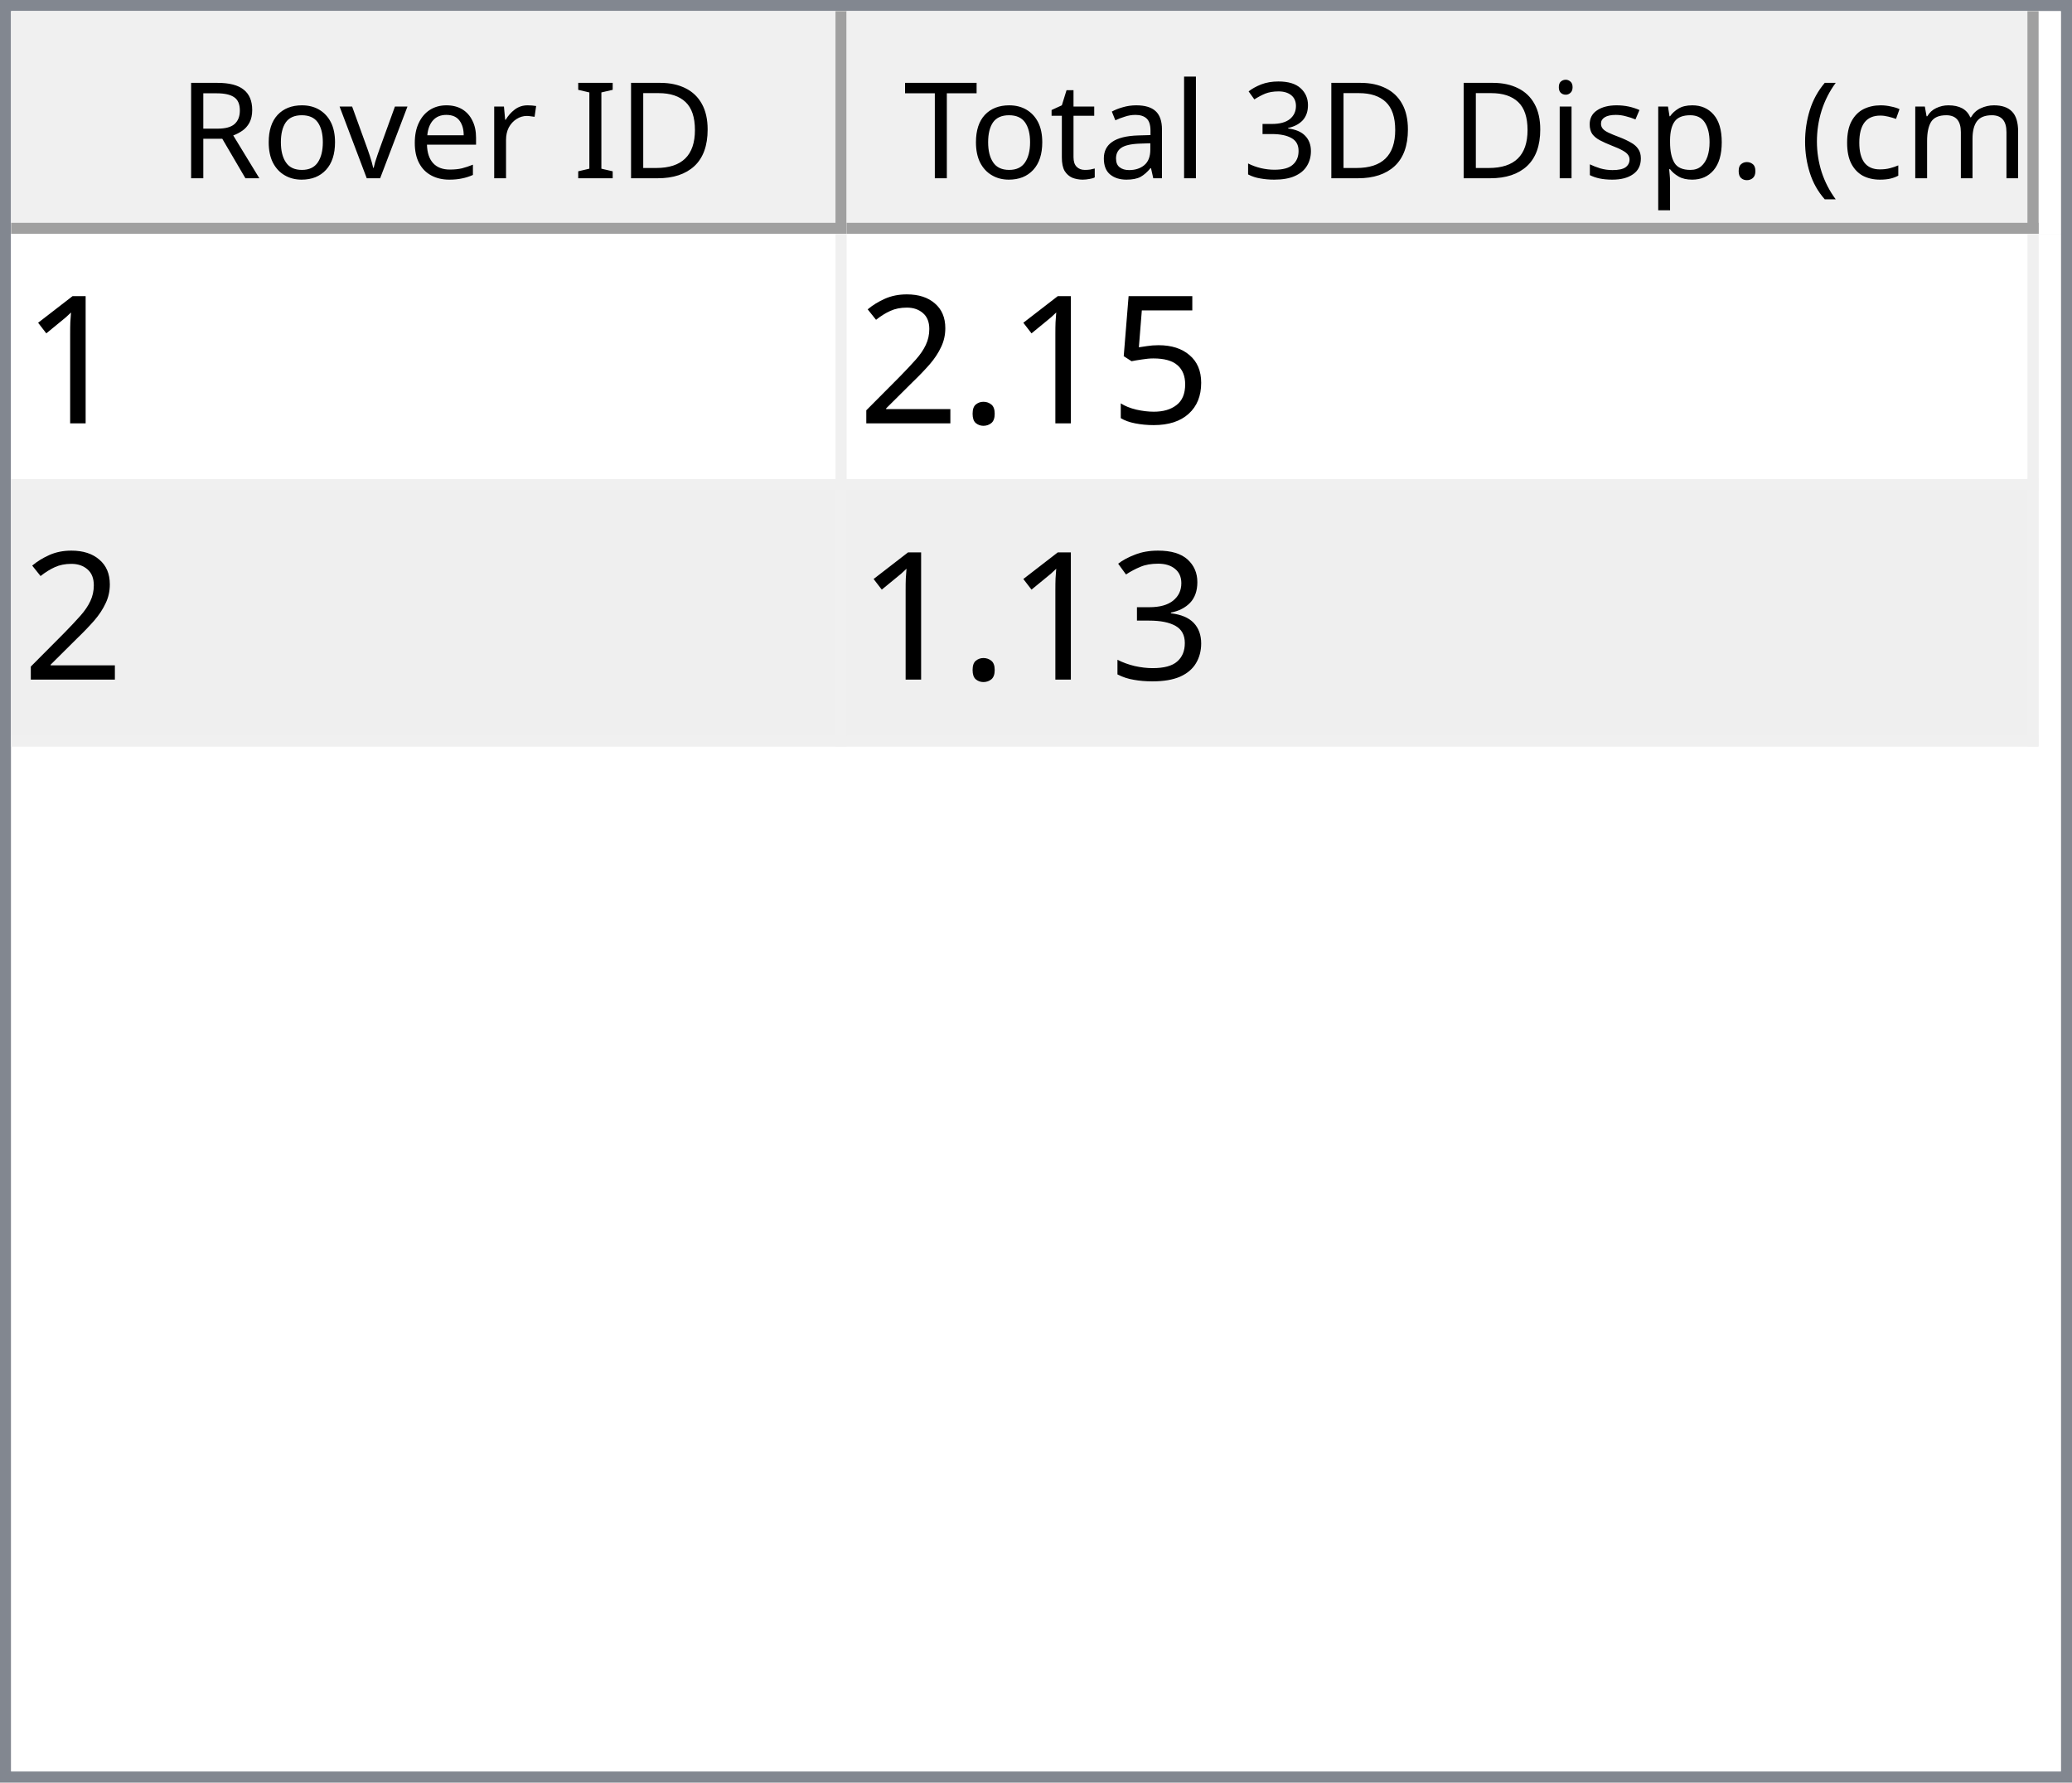
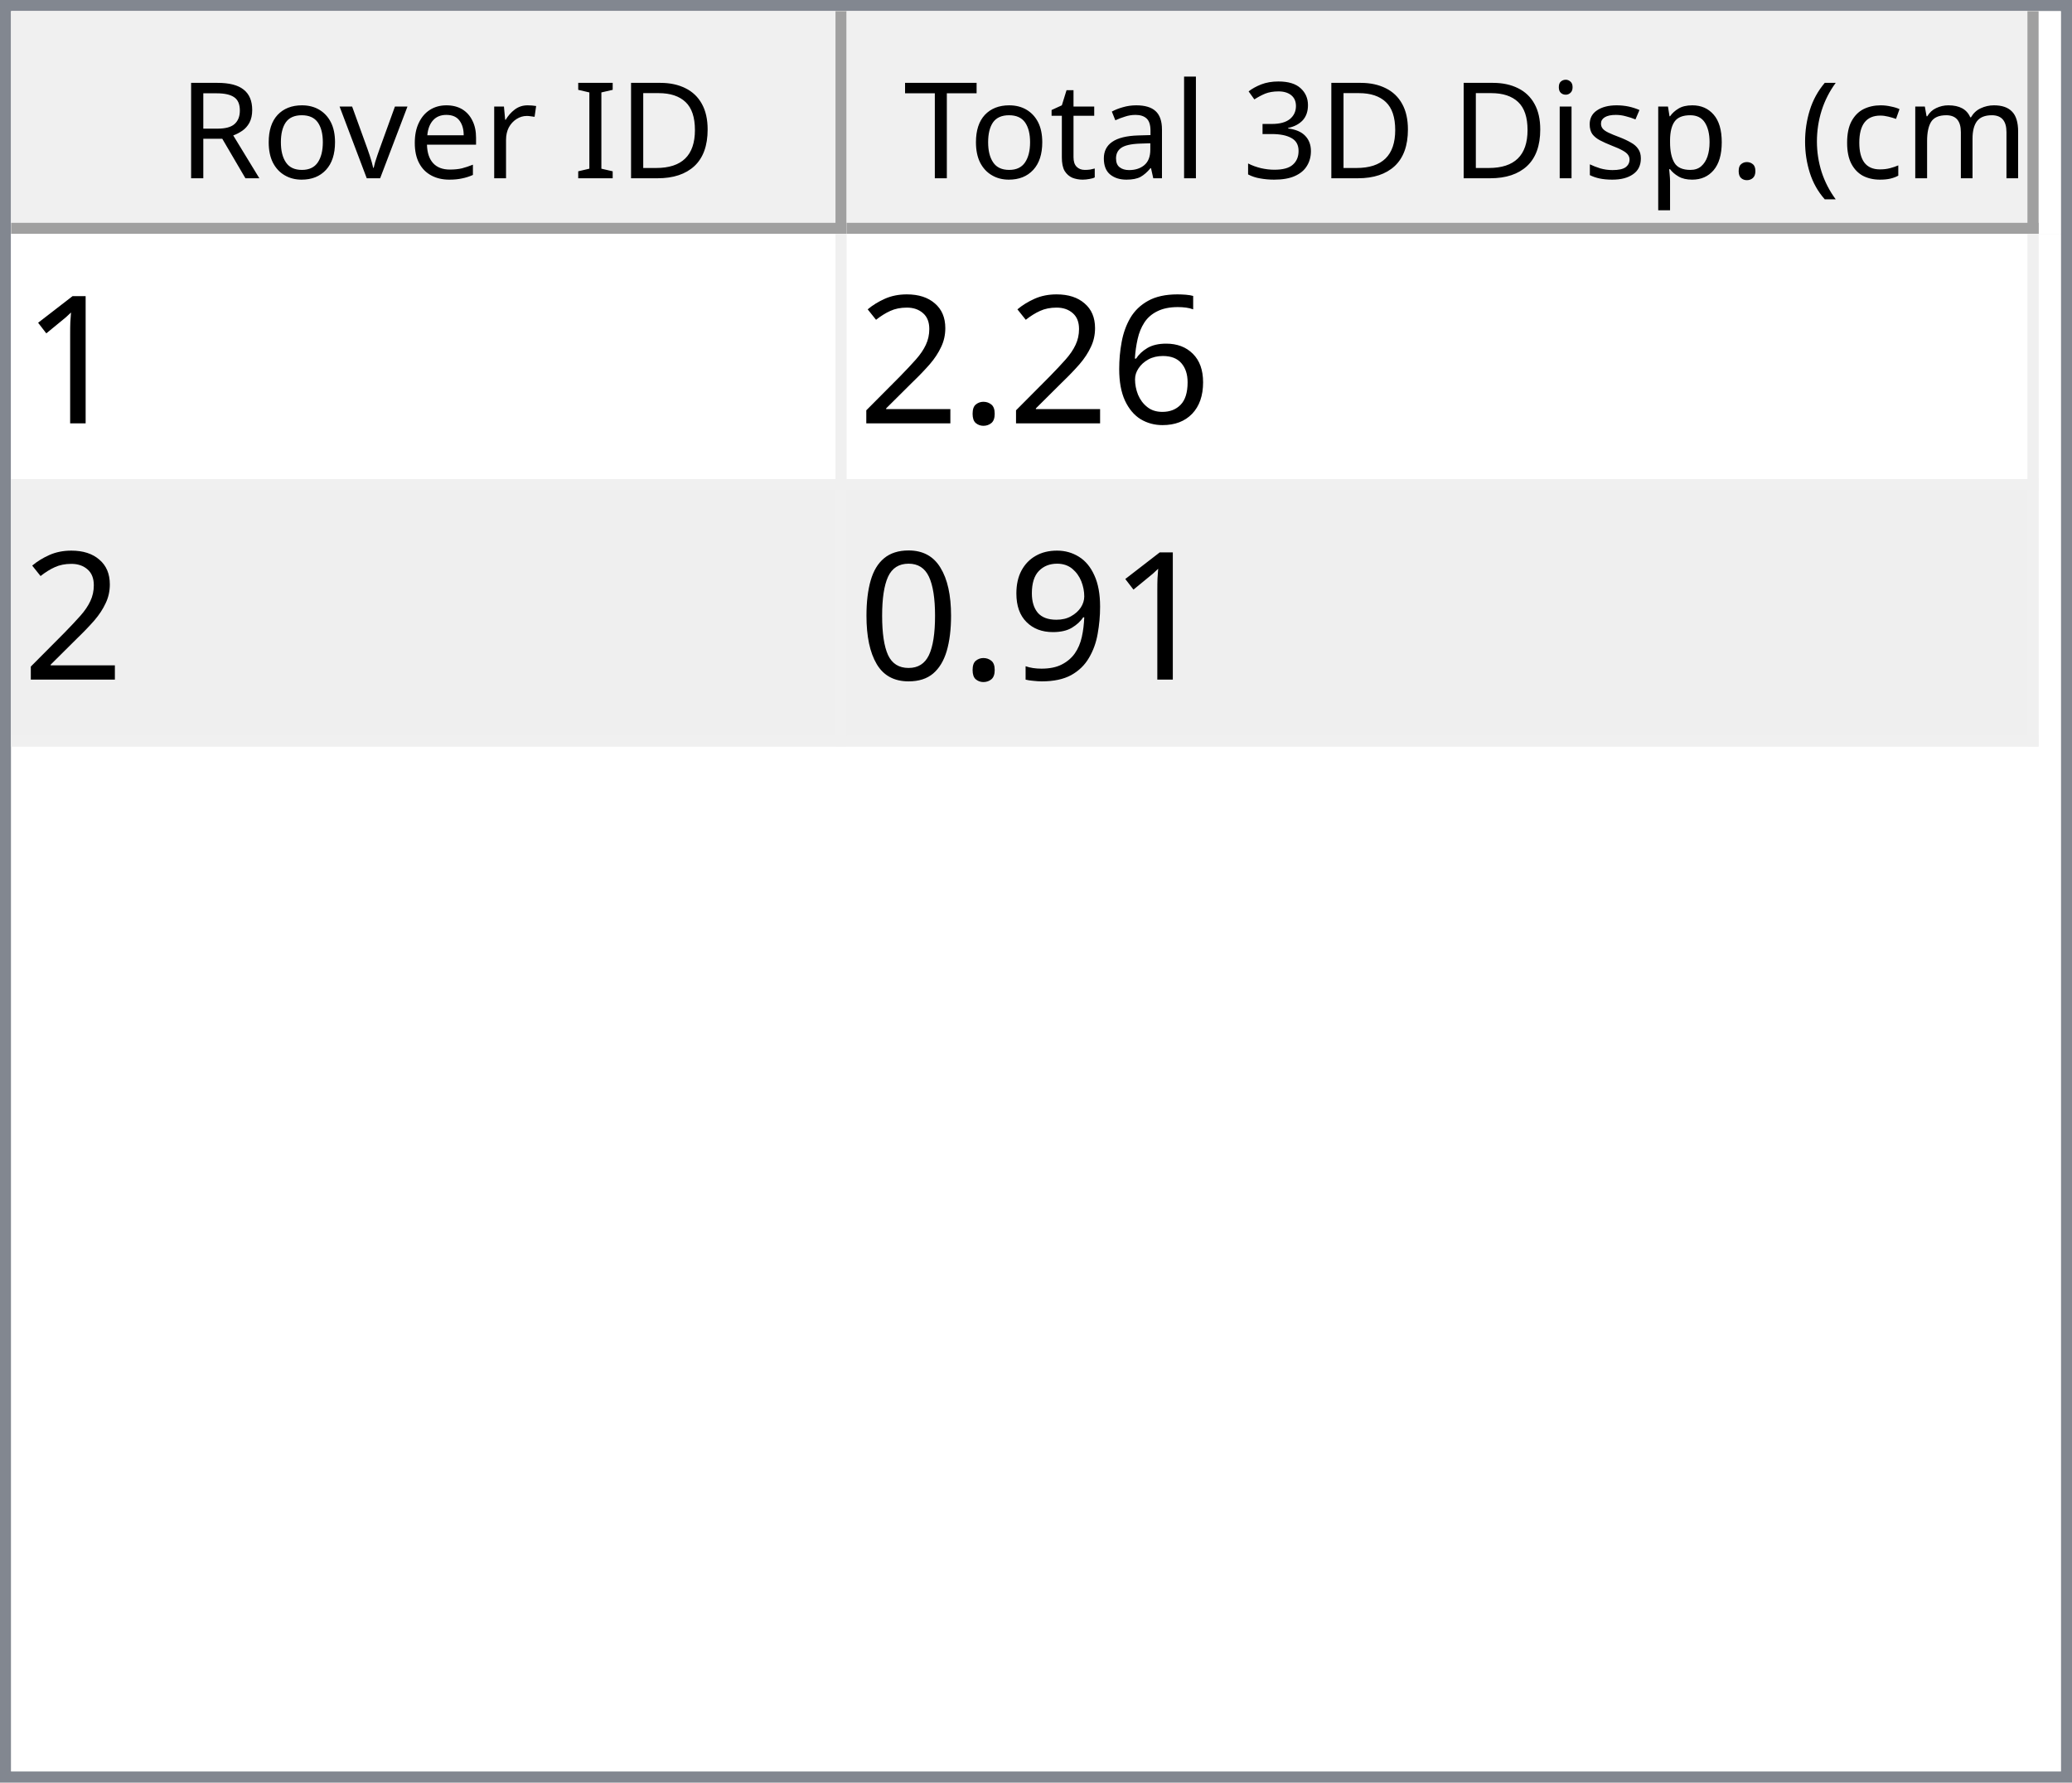
<svg xmlns="http://www.w3.org/2000/svg" style="fill-opacity:1; color-rendering:auto; color-interpolation:auto; text-rendering:auto; stroke:black; stroke-linecap:square; stroke-miterlimit:10; shape-rendering:auto; stroke-opacity:1; fill:black; stroke-dasharray:none; font-weight:normal; stroke-width:1; font-family:'Dialog'; font-style:normal; stroke-linejoin:miter; font-size:12px; stroke-dashoffset:0; image-rendering:auto;" width="186" height="160">
  <defs id="genericDefs" />
  <g>
    <defs id="defs1">
      <clipPath clipPathUnits="userSpaceOnUse" id="clipPath1">
        <path d="M0 0 L186 0 L186 160 L0 160 L0 0 Z" />
      </clipPath>
      <clipPath clipPathUnits="userSpaceOnUse" id="clipPath2">
        <path d="M0 0 L0 160 L186 160 L186 0 Z" />
      </clipPath>
      <clipPath clipPathUnits="userSpaceOnUse" id="clipPath3">
        <path d="M0 0 L0 20 L184 20 L184 0 Z" />
      </clipPath>
      <clipPath clipPathUnits="userSpaceOnUse" id="clipPath4">
        <path d="M0 0 L0 20 L75 20 L75 0 Z" />
      </clipPath>
      <clipPath clipPathUnits="userSpaceOnUse" id="clipPath5">
        <path d="M1 1 L1 19 L74 19 L74 1 Z" />
      </clipPath>
      <clipPath clipPathUnits="userSpaceOnUse" id="clipPath6">
        <path d="M0 0 L0 18 L73 18 L73 0 Z" />
      </clipPath>
      <clipPath clipPathUnits="userSpaceOnUse" id="clipPath7">
        <path d="M-0.5 -0.5 L-0.5 19.5 L74.5 19.5 L74.5 -0.5 Z" />
      </clipPath>
      <clipPath clipPathUnits="userSpaceOnUse" id="clipPath8">
        <path d="M0 0 L0 20 L107 20 L107 0 Z" />
      </clipPath>
      <clipPath clipPathUnits="userSpaceOnUse" id="clipPath9">
        <path d="M1 1 L1 19 L106 19 L106 1 Z" />
      </clipPath>
      <clipPath clipPathUnits="userSpaceOnUse" id="clipPath10">
        <path d="M0 0 L0 18 L105 18 L105 0 Z" />
      </clipPath>
      <clipPath clipPathUnits="userSpaceOnUse" id="clipPath11">
        <path d="M-0.5 -0.5 L-0.5 19.5 L106.5 19.5 L106.5 -0.5 Z" />
      </clipPath>
      <clipPath clipPathUnits="userSpaceOnUse" id="clipPath12">
        <path d="M0 0 L0 138 L184 138 L184 0 Z" />
      </clipPath>
      <clipPath clipPathUnits="userSpaceOnUse" id="clipPath13">
        <path d="M0 0 L0 46 L182 46 L182 0 Z" />
      </clipPath>
      <clipPath clipPathUnits="userSpaceOnUse" id="clipPath14">
        <path d="M-0.5 -0.5 L-0.5 45.5 L181.5 45.5 L181.5 -0.5 Z" />
      </clipPath>
      <clipPath clipPathUnits="userSpaceOnUse" id="clipPath15">
        <path d="M0 0 L0 22 L74 22 L74 0 Z" />
      </clipPath>
      <clipPath clipPathUnits="userSpaceOnUse" id="clipPath16">
        <path d="M0 0 L0 22 L106 22 L106 0 Z" />
      </clipPath>
      <font horiz-adv-x="64.551" id="font1">
        <font-face ascent="107.91" descent="25.098" units-per-em="100" style="font-style:normal; font-family:Segoe UI; font-weight:normal;" />
        <missing-glyph horiz-adv-x="64.551" d="M8.109 0 L8.109 68.266 L56.453 68.266 L56.453 0 L8.109 0 ZM15.328 7.234 L49.219 7.234 L49.219 61.031 L15.328 61.031 L15.328 7.234 Z" />
        <glyph unicode="D" horiz-adv-x="70.117" d="M9.188 0 L9.188 70.016 L28.516 70.016 Q65.531 70.016 65.531 35.891 Q65.531 19.672 55.25 9.836 Q44.969 0 27.734 0 L9.188 0 ZM17.391 62.594 L17.391 7.422 L27.828 7.422 Q41.609 7.422 49.273 14.797 Q56.938 22.172 56.938 35.688 Q56.938 62.594 28.328 62.594 L17.391 62.594 Z" />
        <glyph unicode="I" horiz-adv-x="26.611" d="M17.391 0 L9.188 0 L9.188 70.016 L17.391 70.016 L17.391 0 Z" />
        <glyph unicode=" " horiz-adv-x="27.393" d="" />
        <glyph unicode="r" horiz-adv-x="34.766" d="M34.188 41.891 Q32.078 43.5 28.125 43.5 Q23 43.5 19.555 38.672 Q16.109 33.844 16.109 25.484 L16.109 0 L8.109 0 L8.109 50 L16.109 50 L16.109 39.703 L16.312 39.703 Q18.016 44.969 21.531 47.922 Q25.047 50.875 29.391 50.875 Q32.516 50.875 34.188 50.203 L34.188 41.891 Z" />
        <glyph unicode="e" horiz-adv-x="52.295" d="M48.297 23 L12.984 23 Q13.188 14.656 17.484 10.109 Q21.781 5.562 29.297 5.562 Q37.75 5.562 44.828 11.141 L44.828 3.609 Q38.234 -1.172 27.391 -1.172 Q16.797 -1.172 10.742 5.641 Q4.688 12.453 4.688 24.812 Q4.688 36.469 11.305 43.82 Q17.922 51.172 27.734 51.172 Q37.547 51.172 42.922 44.828 Q48.297 38.484 48.297 27.203 L48.297 23 ZM40.094 29.781 Q40.047 36.719 36.75 40.578 Q33.453 44.438 27.594 44.438 Q21.922 44.438 17.969 40.383 Q14.016 36.328 13.094 29.781 L40.094 29.781 Z" />
        <glyph unicode="v" horiz-adv-x="47.9" d="M47.406 50 L27.484 0 L19.625 0 L0.688 50 L9.469 50 L22.172 13.672 Q23.578 9.672 23.922 6.688 L24.125 6.688 Q24.609 10.453 25.688 13.484 L38.969 50 L47.406 50 Z" />
        <glyph unicode="o" horiz-adv-x="58.594" d="M29 -1.172 Q17.922 -1.172 11.305 5.836 Q4.688 12.844 4.688 24.422 Q4.688 37.016 11.57 44.094 Q18.453 51.172 30.172 51.172 Q41.359 51.172 47.633 44.289 Q53.906 37.406 53.906 25.203 Q53.906 13.234 47.141 6.031 Q40.375 -1.172 29 -1.172 ZM29.594 44.438 Q21.875 44.438 17.383 39.188 Q12.891 33.938 12.891 24.703 Q12.891 15.828 17.43 10.695 Q21.969 5.562 29.594 5.562 Q37.359 5.562 41.531 10.594 Q45.703 15.625 45.703 24.906 Q45.703 34.281 41.531 39.359 Q37.359 44.438 29.594 44.438 Z" />
        <glyph unicode="R" horiz-adv-x="59.814" d="M59.375 0 L49.609 0 L37.891 19.625 Q36.281 22.359 34.766 24.289 Q33.25 26.219 31.664 27.438 Q30.078 28.656 28.25 29.219 Q26.422 29.781 24.125 29.781 L17.391 29.781 L17.391 0 L9.188 0 L9.188 70.016 L30.078 70.016 Q34.672 70.016 38.555 68.867 Q42.438 67.719 45.289 65.375 Q48.141 63.031 49.758 59.547 Q51.375 56.062 51.375 51.375 Q51.375 47.703 50.273 44.656 Q49.172 41.609 47.148 39.211 Q45.125 36.812 42.266 35.133 Q39.406 33.453 35.844 32.516 L35.844 32.328 Q37.594 31.547 38.891 30.547 Q40.188 29.547 41.359 28.18 Q42.531 26.812 43.68 25.078 Q44.828 23.344 46.234 21.047 L59.375 0 ZM17.391 62.594 L17.391 37.203 L28.516 37.203 Q31.594 37.203 34.203 38.133 Q36.812 39.062 38.719 40.797 Q40.625 42.531 41.703 45.047 Q42.781 47.562 42.781 50.688 Q42.781 56.297 39.141 59.445 Q35.5 62.594 28.609 62.594 L17.391 62.594 Z" />
        <glyph unicode=")" horiz-adv-x="30.176" d="M8.297 -15.922 L1.172 -15.922 Q16.406 2.344 16.406 26.812 Q16.406 51.469 1.078 70.016 L8.297 70.016 Q23.531 52.156 23.531 26.703 Q23.531 1.375 8.297 -15.922 Z" />
        <glyph unicode="m" horiz-adv-x="86.133" d="M79.109 0 L71.094 0 L71.094 28.719 Q71.094 37.016 68.531 40.727 Q65.969 44.438 59.906 44.438 Q54.781 44.438 51.195 39.75 Q47.609 35.062 47.609 28.516 L47.609 0 L39.594 0 L39.594 29.688 Q39.594 44.438 28.219 44.438 Q22.953 44.438 19.531 40.016 Q16.109 35.594 16.109 28.516 L16.109 0 L8.109 0 L8.109 50 L16.109 50 L16.109 42.094 L16.312 42.094 Q21.625 51.172 31.844 51.172 Q36.969 51.172 40.773 48.312 Q44.578 45.453 46 40.828 Q51.562 51.172 62.594 51.172 Q79.109 51.172 79.109 30.812 L79.109 0 Z" />
        <glyph unicode="c" horiz-adv-x="46.191" d="M42.188 2.297 Q36.422 -1.172 28.516 -1.172 Q17.828 -1.172 11.258 5.789 Q4.688 12.75 4.688 23.828 Q4.688 36.188 11.766 43.68 Q18.844 51.172 30.672 51.172 Q37.25 51.172 42.281 48.734 L42.281 40.531 Q36.719 44.438 30.375 44.438 Q22.703 44.438 17.797 38.945 Q12.891 33.453 12.891 24.516 Q12.891 15.719 17.508 10.641 Q22.125 5.562 29.891 5.562 Q36.422 5.562 42.188 9.906 L42.188 2.297 Z" />
        <glyph unicode="(" horiz-adv-x="30.176" d="M29.109 -15.922 L21.969 -15.922 Q6.844 1.375 6.844 26.703 Q6.844 52.156 21.969 70.016 L29.203 70.016 Q13.875 51.469 13.875 26.812 Q13.875 2.344 29.109 -15.922 Z" />
        <glyph unicode="." horiz-adv-x="21.68" d="M10.891 -1.078 Q8.641 -1.078 7.055 0.539 Q5.469 2.156 5.469 4.391 Q5.469 6.641 7.055 8.273 Q8.641 9.906 10.891 9.906 Q13.188 9.906 14.797 8.273 Q16.406 6.641 16.406 4.391 Q16.406 2.156 14.797 0.539 Q13.188 -1.078 10.891 -1.078 Z" />
        <glyph unicode="p" horiz-adv-x="58.789" d="M16.312 7.234 L16.109 7.234 L16.109 -23 L8.109 -23 L8.109 50 L16.109 50 L16.109 41.219 L16.312 41.219 Q22.219 51.172 33.594 51.172 Q43.266 51.172 48.688 44.461 Q54.109 37.75 54.109 26.469 Q54.109 13.922 48 6.375 Q41.891 -1.172 31.297 -1.172 Q21.578 -1.172 16.312 7.234 ZM16.109 27.391 L16.109 20.406 Q16.109 14.203 20.141 9.883 Q24.172 5.562 30.375 5.562 Q37.641 5.562 41.773 11.133 Q45.906 16.703 45.906 26.609 Q45.906 34.969 42.047 39.703 Q38.188 44.438 31.594 44.438 Q24.609 44.438 20.359 39.578 Q16.109 34.719 16.109 27.391 Z" />
        <glyph unicode="s" horiz-adv-x="42.432" d="M5.078 1.812 L5.078 10.406 Q11.625 5.562 19.484 5.562 Q30.031 5.562 30.031 12.594 Q30.031 14.594 29.125 15.992 Q28.219 17.391 26.68 18.461 Q25.141 19.531 23.07 20.383 Q21 21.234 18.609 22.172 Q15.281 23.484 12.766 24.828 Q10.25 26.172 8.57 27.859 Q6.891 29.547 6.031 31.695 Q5.172 33.844 5.172 36.719 Q5.172 40.234 6.789 42.945 Q8.406 45.656 11.086 47.484 Q13.766 49.312 17.211 50.242 Q20.656 51.172 24.312 51.172 Q30.812 51.172 35.938 48.922 L35.938 40.828 Q30.422 44.438 23.25 44.438 Q21 44.438 19.195 43.922 Q17.391 43.406 16.094 42.477 Q14.797 41.547 14.086 40.258 Q13.375 38.969 13.375 37.406 Q13.375 35.453 14.086 34.133 Q14.797 32.812 16.164 31.789 Q17.531 30.766 19.484 29.938 Q21.438 29.109 23.922 28.125 Q27.25 26.859 29.883 25.516 Q32.516 24.172 34.375 22.484 Q36.234 20.797 37.234 18.602 Q38.234 16.406 38.234 13.375 Q38.234 9.672 36.602 6.938 Q34.969 4.203 32.234 2.398 Q29.5 0.594 25.93 -0.289 Q22.359 -1.172 18.453 -1.172 Q10.75 -1.172 5.078 1.812 Z" />
        <glyph unicode="i" horiz-adv-x="24.219" d="M12.203 62.703 Q10.062 62.703 8.547 64.164 Q7.031 65.625 7.031 67.875 Q7.031 70.125 8.547 71.609 Q10.062 73.094 12.203 73.094 Q14.406 73.094 15.945 71.609 Q17.484 70.125 17.484 67.875 Q17.484 65.719 15.945 64.211 Q14.406 62.703 12.203 62.703 ZM16.109 0 L8.109 0 L8.109 50 L16.109 50 L16.109 0 Z" />
        <glyph unicode="3" horiz-adv-x="53.906" d="M46.531 19.828 Q46.531 15.094 44.75 11.211 Q42.969 7.328 39.719 4.57 Q36.469 1.812 31.93 0.297 Q27.391 -1.219 21.922 -1.219 Q11.922 -1.219 6 2.594 L6 11.188 Q13.094 5.609 22.219 5.609 Q25.875 5.609 28.828 6.539 Q31.781 7.469 33.906 9.227 Q36.031 10.984 37.18 13.477 Q38.328 15.969 38.328 19.094 Q38.328 32.812 18.797 32.812 L12.984 32.812 L12.984 39.594 L18.5 39.594 Q35.797 39.594 35.797 52.484 Q35.797 64.406 22.609 64.406 Q15.188 64.406 8.688 59.422 L8.688 67.188 Q15.375 71.188 24.609 71.188 Q29 71.188 32.57 69.969 Q36.141 68.75 38.68 66.555 Q41.219 64.359 42.609 61.281 Q44 58.203 44 54.5 Q44 40.672 30.031 36.719 L30.031 36.531 Q33.594 36.141 36.625 34.797 Q39.656 33.453 41.852 31.305 Q44.047 29.156 45.289 26.25 Q46.531 23.344 46.531 19.828 Z" />
        <glyph unicode="l" horiz-adv-x="24.219" d="M16.109 0 L8.109 0 L8.109 74.031 L16.109 74.031 L16.109 0 Z" />
        <glyph unicode="a" horiz-adv-x="50.879" d="M43.891 0 L35.891 0 L35.891 7.812 L35.688 7.812 Q30.469 -1.172 20.312 -1.172 Q12.844 -1.172 8.617 2.781 Q4.391 6.734 4.391 13.281 Q4.391 27.297 20.906 29.594 L35.891 31.688 Q35.891 44.438 25.594 44.438 Q16.547 44.438 9.281 38.281 L9.281 46.484 Q16.656 51.172 26.266 51.172 Q43.891 51.172 43.891 32.516 L43.891 0 ZM35.891 25.297 L23.828 23.641 Q18.266 22.859 15.43 20.875 Q12.594 18.891 12.594 13.875 Q12.594 10.203 15.211 7.883 Q17.828 5.562 22.172 5.562 Q28.125 5.562 32.008 9.742 Q35.891 13.922 35.891 20.312 L35.891 25.297 Z" />
        <glyph unicode="t" horiz-adv-x="33.887" d="M31.297 0.484 Q28.469 -1.078 23.828 -1.078 Q10.688 -1.078 10.688 13.578 L10.688 43.172 L2.094 43.172 L2.094 50 L10.688 50 L10.688 62.203 L18.703 64.797 L18.703 50 L31.297 50 L31.297 43.172 L18.703 43.172 L18.703 14.984 Q18.703 9.969 20.414 7.82 Q22.125 5.672 26.078 5.672 Q29.109 5.672 31.297 7.328 L31.297 0.484 Z" />
        <glyph unicode="T" horiz-adv-x="52.393" d="M50.594 62.594 L30.375 62.594 L30.375 0 L22.172 0 L22.172 62.594 L2 62.594 L2 70.016 L50.594 70.016 L50.594 62.594 Z" />
      </font>
      <font horiz-adv-x="75.0" id="font2">
        <font-face ascent="100.537" descent="21.973" units-per-em="100" style="font-style:normal; font-family:sans-serif; font-weight:normal;" />
        <missing-glyph horiz-adv-x="75.0" d="M12.5 0 L12.5 62.5 L62.5 62.5 L62.5 0 L12.5 0 ZM14.062 1.562 L60.938 1.562 L60.938 60.938 L14.062 60.938 L14.062 1.562 Z" />
        <glyph unicode="1" horiz-adv-x="55.615" d="M37.25 0 L28.469 0 L28.469 56 Q25.297 52.984 20.141 49.953 Q14.984 46.922 10.891 45.406 L10.891 53.906 Q18.266 57.375 23.781 62.305 Q29.297 67.234 31.594 71.875 L37.25 71.875 L37.25 0 Z" />
-         <glyph unicode="5" horiz-adv-x="55.615" d="M4.156 18.75 L13.375 19.531 Q14.406 12.797 18.141 9.398 Q21.875 6 27.156 6 Q33.5 6 37.891 10.789 Q42.281 15.578 42.281 23.484 Q42.281 31 38.062 35.352 Q33.844 39.703 27 39.703 Q22.75 39.703 19.336 37.773 Q15.922 35.844 13.969 32.766 L5.719 33.844 L12.641 70.609 L48.25 70.609 L48.25 62.203 L19.672 62.203 L15.828 42.969 Q22.266 47.469 29.344 47.469 Q38.719 47.469 45.164 40.969 Q51.609 34.469 51.609 24.266 Q51.609 14.547 45.953 7.469 Q39.062 -1.219 27.156 -1.219 Q17.391 -1.219 11.211 4.25 Q5.031 9.719 4.156 18.75 Z" />
+         <glyph unicode="6" horiz-adv-x="55.615" d="M49.75 54.047 L41.016 53.375 Q39.844 58.547 37.703 60.891 Q34.125 64.656 28.906 64.656 Q24.703 64.656 21.531 62.312 Q17.391 59.281 14.992 53.469 Q12.594 47.656 12.5 36.922 Q15.672 41.75 20.266 44.094 Q24.859 46.438 29.891 46.438 Q38.672 46.438 44.852 39.969 Q51.031 33.5 51.031 23.25 Q51.031 16.5 48.125 10.719 Q45.219 4.938 40.141 1.859 Q35.062 -1.219 28.609 -1.219 Q17.625 -1.219 10.695 6.859 Q3.766 14.938 3.766 33.5 Q3.766 54.25 11.422 63.672 Q18.109 71.875 29.438 71.875 Q37.891 71.875 43.289 67.141 Q48.688 62.406 49.75 54.047 ZM13.875 23.188 Q13.875 18.656 15.797 14.508 Q17.719 10.359 21.188 8.18 Q24.656 6 28.469 6 Q34.031 6 38.039 10.492 Q42.047 14.984 42.047 22.703 Q42.047 30.125 38.086 34.398 Q34.125 38.672 28.125 38.672 Q22.172 38.672 18.023 34.398 Q13.875 30.125 13.875 23.188 Z" />
        <glyph unicode="." horiz-adv-x="27.783" d="M9.078 0 L9.078 10.016 L19.094 10.016 L19.094 0 L9.078 0 Z" />
        <glyph unicode="2" horiz-adv-x="55.615" d="M50.344 8.453 L50.344 0 L3.031 0 Q2.938 3.172 4.047 6.109 Q5.859 10.938 9.836 15.625 Q13.812 20.312 21.344 26.469 Q33.016 36.031 37.117 41.625 Q41.219 47.219 41.219 52.203 Q41.219 57.422 37.477 61.008 Q33.734 64.594 27.734 64.594 Q21.391 64.594 17.578 60.789 Q13.766 56.984 13.719 50.25 L4.688 51.172 Q5.609 61.281 11.664 66.578 Q17.719 71.875 27.938 71.875 Q38.234 71.875 44.242 66.164 Q50.25 60.453 50.25 52 Q50.25 47.703 48.492 43.555 Q46.734 39.406 42.656 34.812 Q38.578 30.219 29.109 22.219 Q21.188 15.578 18.945 13.211 Q16.703 10.844 15.234 8.453 L50.344 8.453 Z" />
-         <glyph unicode="3" horiz-adv-x="55.615" d="M4.203 18.891 L12.984 20.062 Q14.5 12.594 18.141 9.297 Q21.781 6 27 6 Q33.203 6 37.477 10.297 Q41.75 14.594 41.75 20.953 Q41.75 27 37.797 30.93 Q33.844 34.859 27.734 34.859 Q25.25 34.859 21.531 33.891 L22.516 41.609 Q23.391 41.5 23.922 41.5 Q29.547 41.5 34.039 44.43 Q38.531 47.359 38.531 53.469 Q38.531 58.297 35.258 61.477 Q31.984 64.656 26.812 64.656 Q21.688 64.656 18.266 61.43 Q14.844 58.203 13.875 51.766 L5.078 53.328 Q6.688 62.156 12.398 67.016 Q18.109 71.875 26.609 71.875 Q32.469 71.875 37.398 69.359 Q42.328 66.844 44.945 62.5 Q47.562 58.156 47.562 53.266 Q47.562 48.641 45.07 44.828 Q42.578 41.016 37.703 38.766 Q44.047 37.312 47.562 32.695 Q51.078 28.078 51.078 21.141 Q51.078 11.766 44.242 5.25 Q37.406 -1.266 26.953 -1.266 Q17.531 -1.266 11.305 4.352 Q5.078 9.969 4.203 18.891 Z" />
+         <glyph unicode="9" horiz-adv-x="55.615" d="M5.469 16.547 L13.922 17.328 Q14.984 11.375 18.016 8.688 Q21.047 6 25.781 6 Q29.828 6 32.883 7.859 Q35.938 9.719 37.891 12.82 Q39.844 15.922 41.164 21.195 Q42.484 26.469 42.484 31.938 Q42.484 32.516 42.438 33.688 Q39.797 29.5 35.234 26.883 Q30.672 24.266 25.344 24.266 Q16.453 24.266 10.305 30.711 Q4.156 37.156 4.156 47.703 Q4.156 58.594 10.578 65.234 Q17 71.875 26.656 71.875 Q33.641 71.875 39.43 68.117 Q45.219 64.359 48.219 57.398 Q51.219 50.438 51.219 37.25 Q51.219 23.531 48.242 15.406 Q45.266 7.281 39.383 3.031 Q33.5 -1.219 25.594 -1.219 Q17.188 -1.219 11.867 3.445 Q6.547 8.109 5.469 16.547 ZM41.453 48.141 Q41.453 55.719 37.43 60.156 Q33.406 64.594 27.734 64.594 Q21.875 64.594 17.531 59.812 Q13.188 55.031 13.188 47.406 Q13.188 40.578 17.312 36.305 Q21.438 32.031 27.484 32.031 Q33.594 32.031 37.523 36.305 Q41.453 40.578 41.453 48.141 Z" />
+         <glyph unicode="0" horiz-adv-x="55.615" d="M4.156 35.297 Q4.156 48 6.766 55.742 Q9.375 63.484 14.523 67.68 Q19.672 71.875 27.484 71.875 Q33.25 71.875 37.594 69.555 Q41.938 67.234 44.773 62.867 Q47.609 58.5 49.219 52.227 Q50.828 45.953 50.828 35.297 Q50.828 22.703 48.242 14.969 Q45.656 7.234 40.508 3.008 Q35.359 -1.219 27.484 -1.219 Q17.141 -1.219 11.234 6.203 Q4.156 15.141 4.156 35.297 ZM13.188 35.297 Q13.188 17.672 17.312 11.836 Q21.438 6 27.484 6 Q33.547 6 37.672 11.859 Q41.797 17.719 41.797 35.297 Q41.797 52.984 37.672 58.789 Q33.547 64.594 27.391 64.594 Q21.344 64.594 17.719 59.469 Q13.188 52.938 13.188 35.297 Z" />
      </font>
    </defs>
    <g style="fill:white; stroke:white;">
      <rect x="0" y="0" width="186" style="clip-path:url(#clipPath1); stroke:none;" height="160" />
    </g>
    <g style="fill:white; text-rendering:optimizeSpeed; color-rendering:optimizeSpeed; image-rendering:optimizeSpeed; shape-rendering:crispEdges; stroke:white; color-interpolation:sRGB;">
      <rect x="0" width="186" height="160" y="0" style="stroke:none;" />
      <path style="stroke:none;" d="M0 160 L186 160 L186 0 L0 0 Z" />
    </g>
    <g style="fill:rgb(240,240,240); font-family:'Segoe UI'; stroke:rgb(240,240,240);">
      <rect x="0" y="0" width="186" style="clip-path:url(#clipPath2); stroke:none;" height="160" />
    </g>
    <g style="fill:rgb(130,135,144); font-family:'Segoe UI'; stroke:rgb(130,135,144);">
      <path d="M0 0 L186 0 L186 160 L0 160 L0 0 ZM1 1 L185 1 L185 159 L1 159 L1 1 Z" style="fill-rule:evenodd; clip-path:url(#clipPath2); stroke:none;" />
    </g>
    <g style="fill:white; font-family:'Segoe UI'; stroke:white;" transform="translate(1,1)">
      <rect x="0" y="0" width="184" style="clip-path:url(#clipPath3); stroke:none;" height="20" />
    </g>
    <g style="fill:rgb(240,240,240); font-family:'Segoe UI'; stroke:rgb(240,240,240);" transform="translate(1,1)">
      <rect x="0" y="0" width="75" style="clip-path:url(#clipPath4); stroke:none;" height="20" />
    </g>
    <g style="font-family:'Segoe UI';" transform="translate(2,2)">
      <text x="14" xml:space="preserve" y="14" style="clip-path:url(#clipPath6); stroke:none;">Rover ID</text>
    </g>
    <g style="fill:rgb(160,160,160); font-family:'Segoe UI'; stroke:rgb(160,160,160); stroke-linejoin:bevel;" transform="translate(1.5,1.5)">
      <line x1="74" x2="74" y1="0" style="fill:none; clip-path:url(#clipPath7);" y2="19" />
    </g>
    <g style="fill:rgb(160,160,160); font-family:'Segoe UI'; stroke:rgb(160,160,160); stroke-linejoin:bevel;" transform="matrix(1,0,0,1,1,1) translate(0.5,0.5)">
      <line x1="0" x2="74" y1="19" style="fill:none; clip-path:url(#clipPath7);" y2="19" />
    </g>
    <g style="fill:rgb(240,240,240); font-family:'Segoe UI'; stroke:rgb(240,240,240);" transform="translate(76,1)">
      <rect x="0" y="0" width="107" style="clip-path:url(#clipPath8); stroke:none;" height="20" />
    </g>
    <g style="font-family:'Segoe UI';" transform="translate(77,2)">
      <text x="1" xml:space="preserve" y="14" style="clip-path:url(#clipPath10); stroke:none;"> Total 3D Disp. (cm)</text>
    </g>
    <g style="fill:rgb(160,160,160); font-family:'Segoe UI'; stroke:rgb(160,160,160); stroke-linejoin:bevel;" transform="translate(76.5,1.5)">
      <line x1="106" x2="106" y1="0" style="fill:none; clip-path:url(#clipPath11);" y2="19" />
    </g>
    <g style="fill:rgb(160,160,160); font-family:'Segoe UI'; stroke:rgb(160,160,160); stroke-linejoin:bevel;" transform="matrix(1,0,0,1,76,1) translate(0.5,0.5)">
      <line x1="0" x2="106" y1="19" style="fill:none; clip-path:url(#clipPath11);" y2="19" />
    </g>
    <g style="fill:white; font-family:'Segoe UI'; stroke:white;" transform="translate(1,21)">
      <rect x="0" y="0" width="184" style="clip-path:url(#clipPath12); stroke:none;" height="138" />
    </g>
    <g style="fill:rgb(240,240,240); font-size:16px; font-family:sans-serif; stroke:rgb(240,240,240);" transform="translate(1,21)">
      <rect x="0" y="0" width="182" style="clip-path:url(#clipPath13); stroke:none;" height="46" />
      <line transform="translate(0.5,0.5)" x1="0" x2="181" y1="22" style="clip-path:url(#clipPath14); fill:none; stroke-linejoin:bevel;" y2="22" />
    </g>
    <g transform="matrix(1,0,0,1,1,21) translate(0.5,0.5)" style="fill:rgb(240,240,240); font-size:16px; font-family:sans-serif; stroke:rgb(240,240,240); stroke-linejoin:bevel;">
      <line x1="0" x2="181" y1="45" style="fill:none; clip-path:url(#clipPath14);" y2="45" />
    </g>
    <g transform="matrix(1,0,0,1,1,21) translate(0.5,0.5)" style="fill:rgb(240,240,240); font-size:16px; font-family:sans-serif; stroke:rgb(240,240,240); stroke-linejoin:bevel;">
      <line x1="74" x2="74" y1="0" style="fill:none; clip-path:url(#clipPath14);" y2="45" />
    </g>
    <g transform="matrix(1,0,0,1,1,21) translate(0.5,0.5)" style="fill:rgb(240,240,240); font-size:16px; font-family:sans-serif; stroke:rgb(240,240,240); stroke-linejoin:bevel;">
      <line x1="181" x2="181" y1="0" style="fill:none; clip-path:url(#clipPath14);" y2="45" />
    </g>
    <g style="fill:white; font-size:16px; font-family:sans-serif; stroke:white;" transform="matrix(1,0,0,1,1,21)">
      <rect x="0" y="0" width="74" style="clip-path:url(#clipPath15); stroke:none;" height="22" />
      <text x="1" y="17" style="fill:black; clip-path:url(#clipPath15); stroke:none;" xml:space="preserve">1</text>
    </g>
    <g style="fill:white; font-size:16px; font-family:sans-serif; stroke:white;" transform="matrix(1,0,0,1,1,21) translate(75,0)">
      <rect x="0" y="0" width="106" style="clip-path:url(#clipPath16); stroke:none;" height="22" />
-       <text x="1" y="17" style="fill:black; clip-path:url(#clipPath16); stroke:none;" xml:space="preserve">2.15</text>
+       <text x="1" y="17" style="fill:black; clip-path:url(#clipPath16); stroke:none;" xml:space="preserve">2.26</text>
    </g>
    <g style="fill:rgb(239,239,239); font-size:16px; font-family:sans-serif; stroke:rgb(239,239,239);" transform="matrix(1,0,0,1,1,21) translate(0,23)">
      <rect x="0" y="0" width="74" style="clip-path:url(#clipPath15); stroke:none;" height="22" />
      <text x="1" y="17" style="fill:black; clip-path:url(#clipPath15); stroke:none;" xml:space="preserve">2</text>
    </g>
    <g style="fill:rgb(239,239,239); font-size:16px; font-family:sans-serif; stroke:rgb(239,239,239);" transform="matrix(1,0,0,1,1,21) translate(75,23)">
      <rect x="0" y="0" width="106" style="clip-path:url(#clipPath16); stroke:none;" height="22" />
-       <text x="1" y="17" style="fill:black; clip-path:url(#clipPath16); stroke:none;" xml:space="preserve">1.13</text>
+       <text x="1" y="17" style="fill:black; clip-path:url(#clipPath16); stroke:none;" xml:space="preserve">0.91</text>
    </g>
  </g>
</svg>
